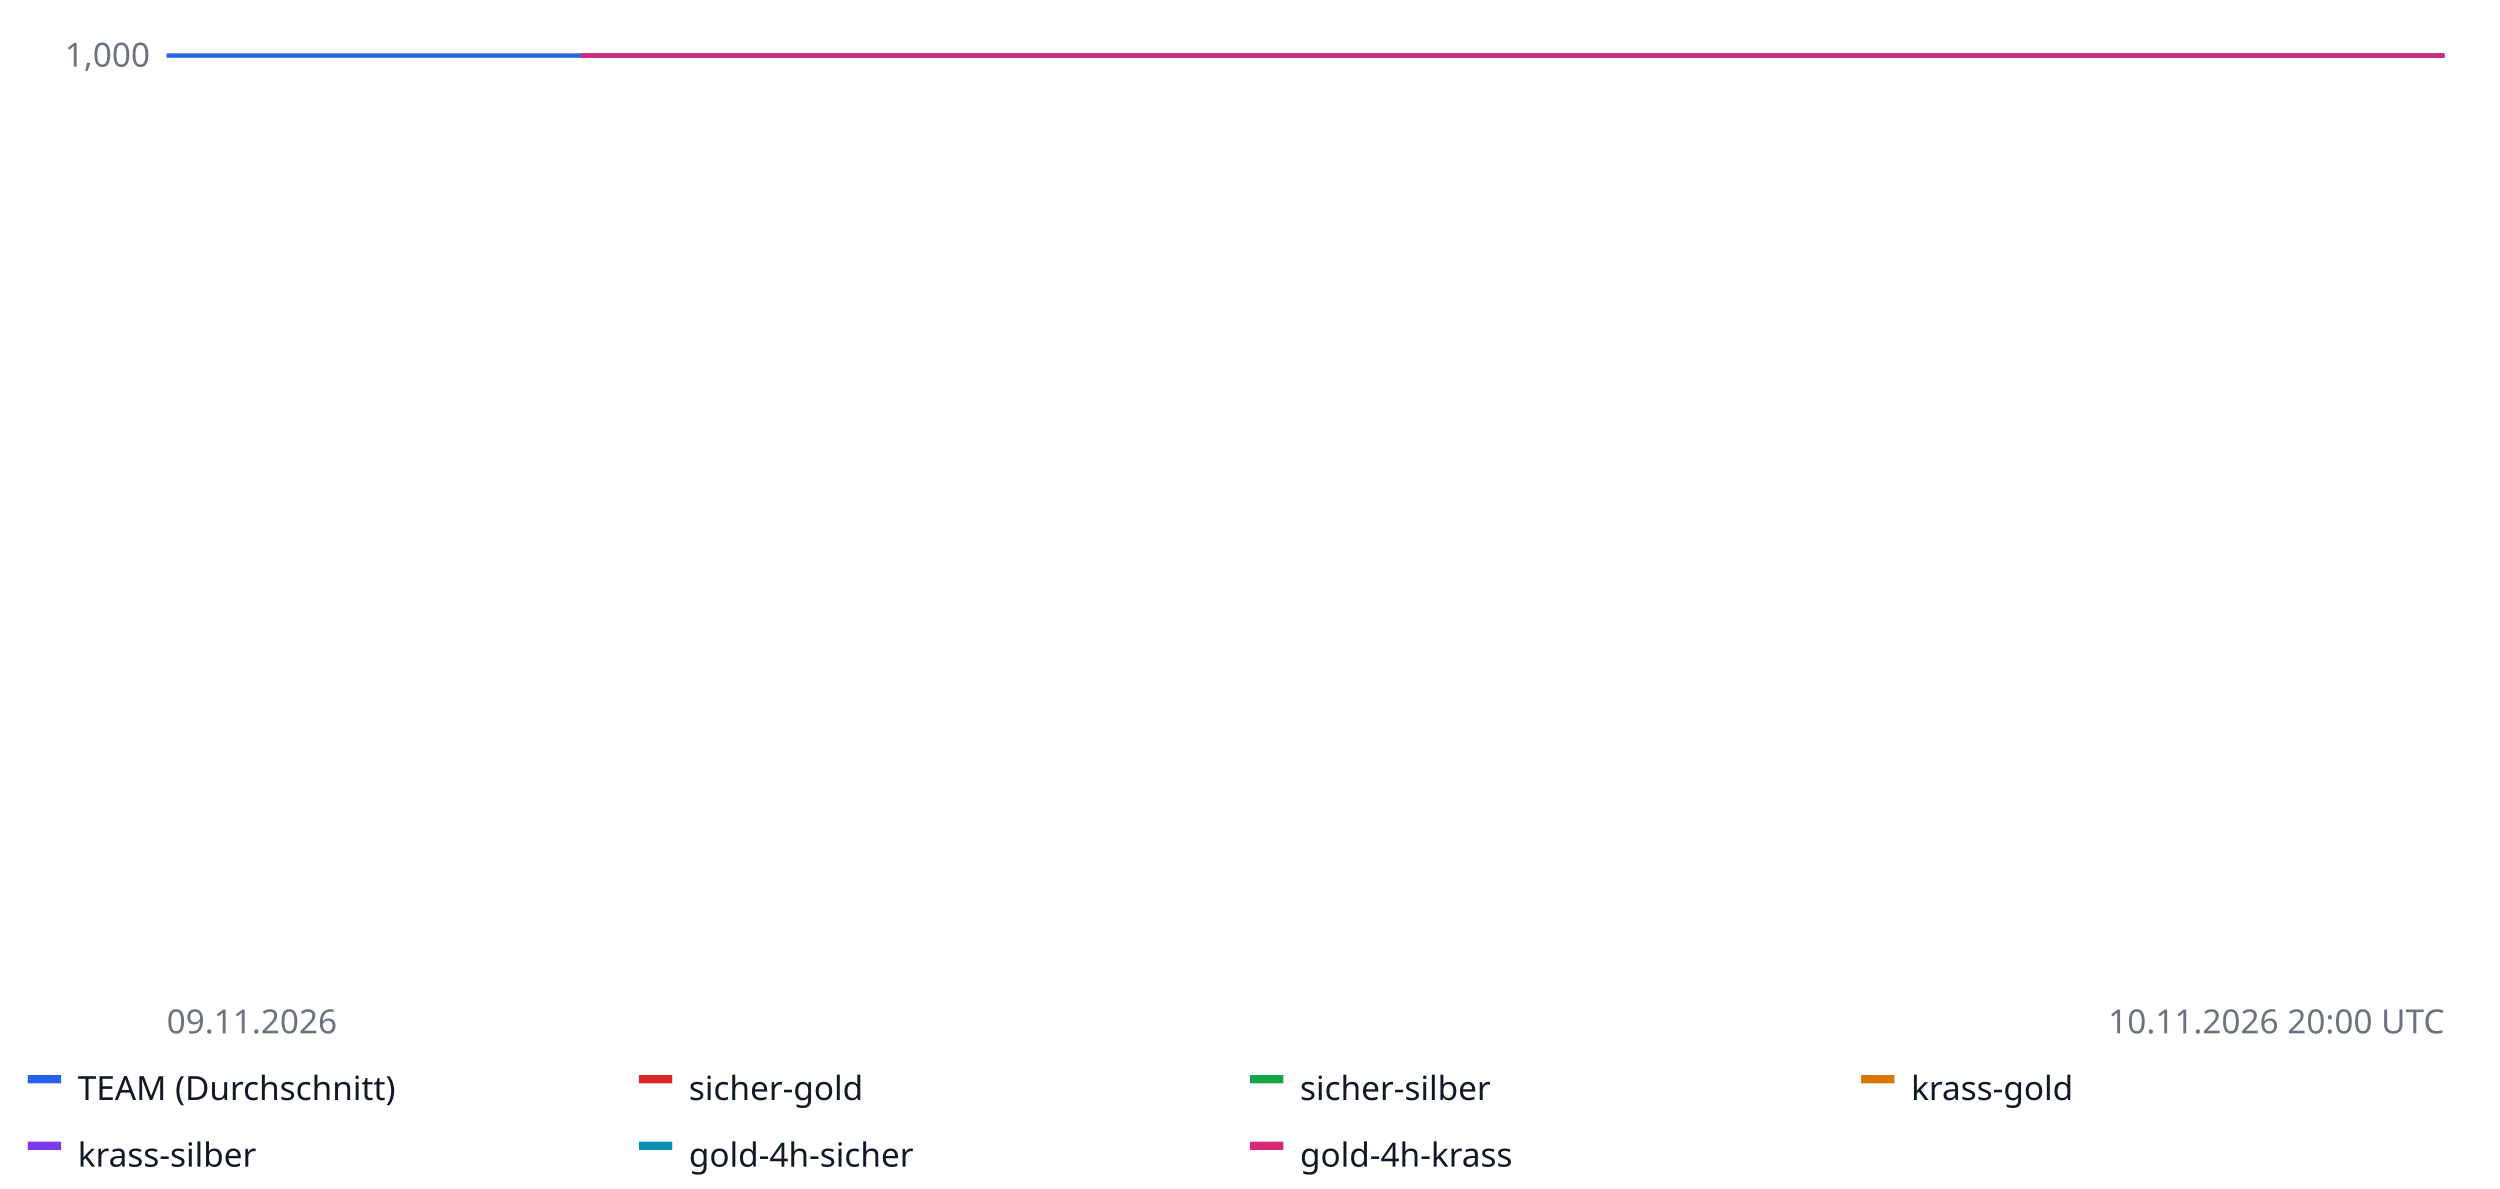
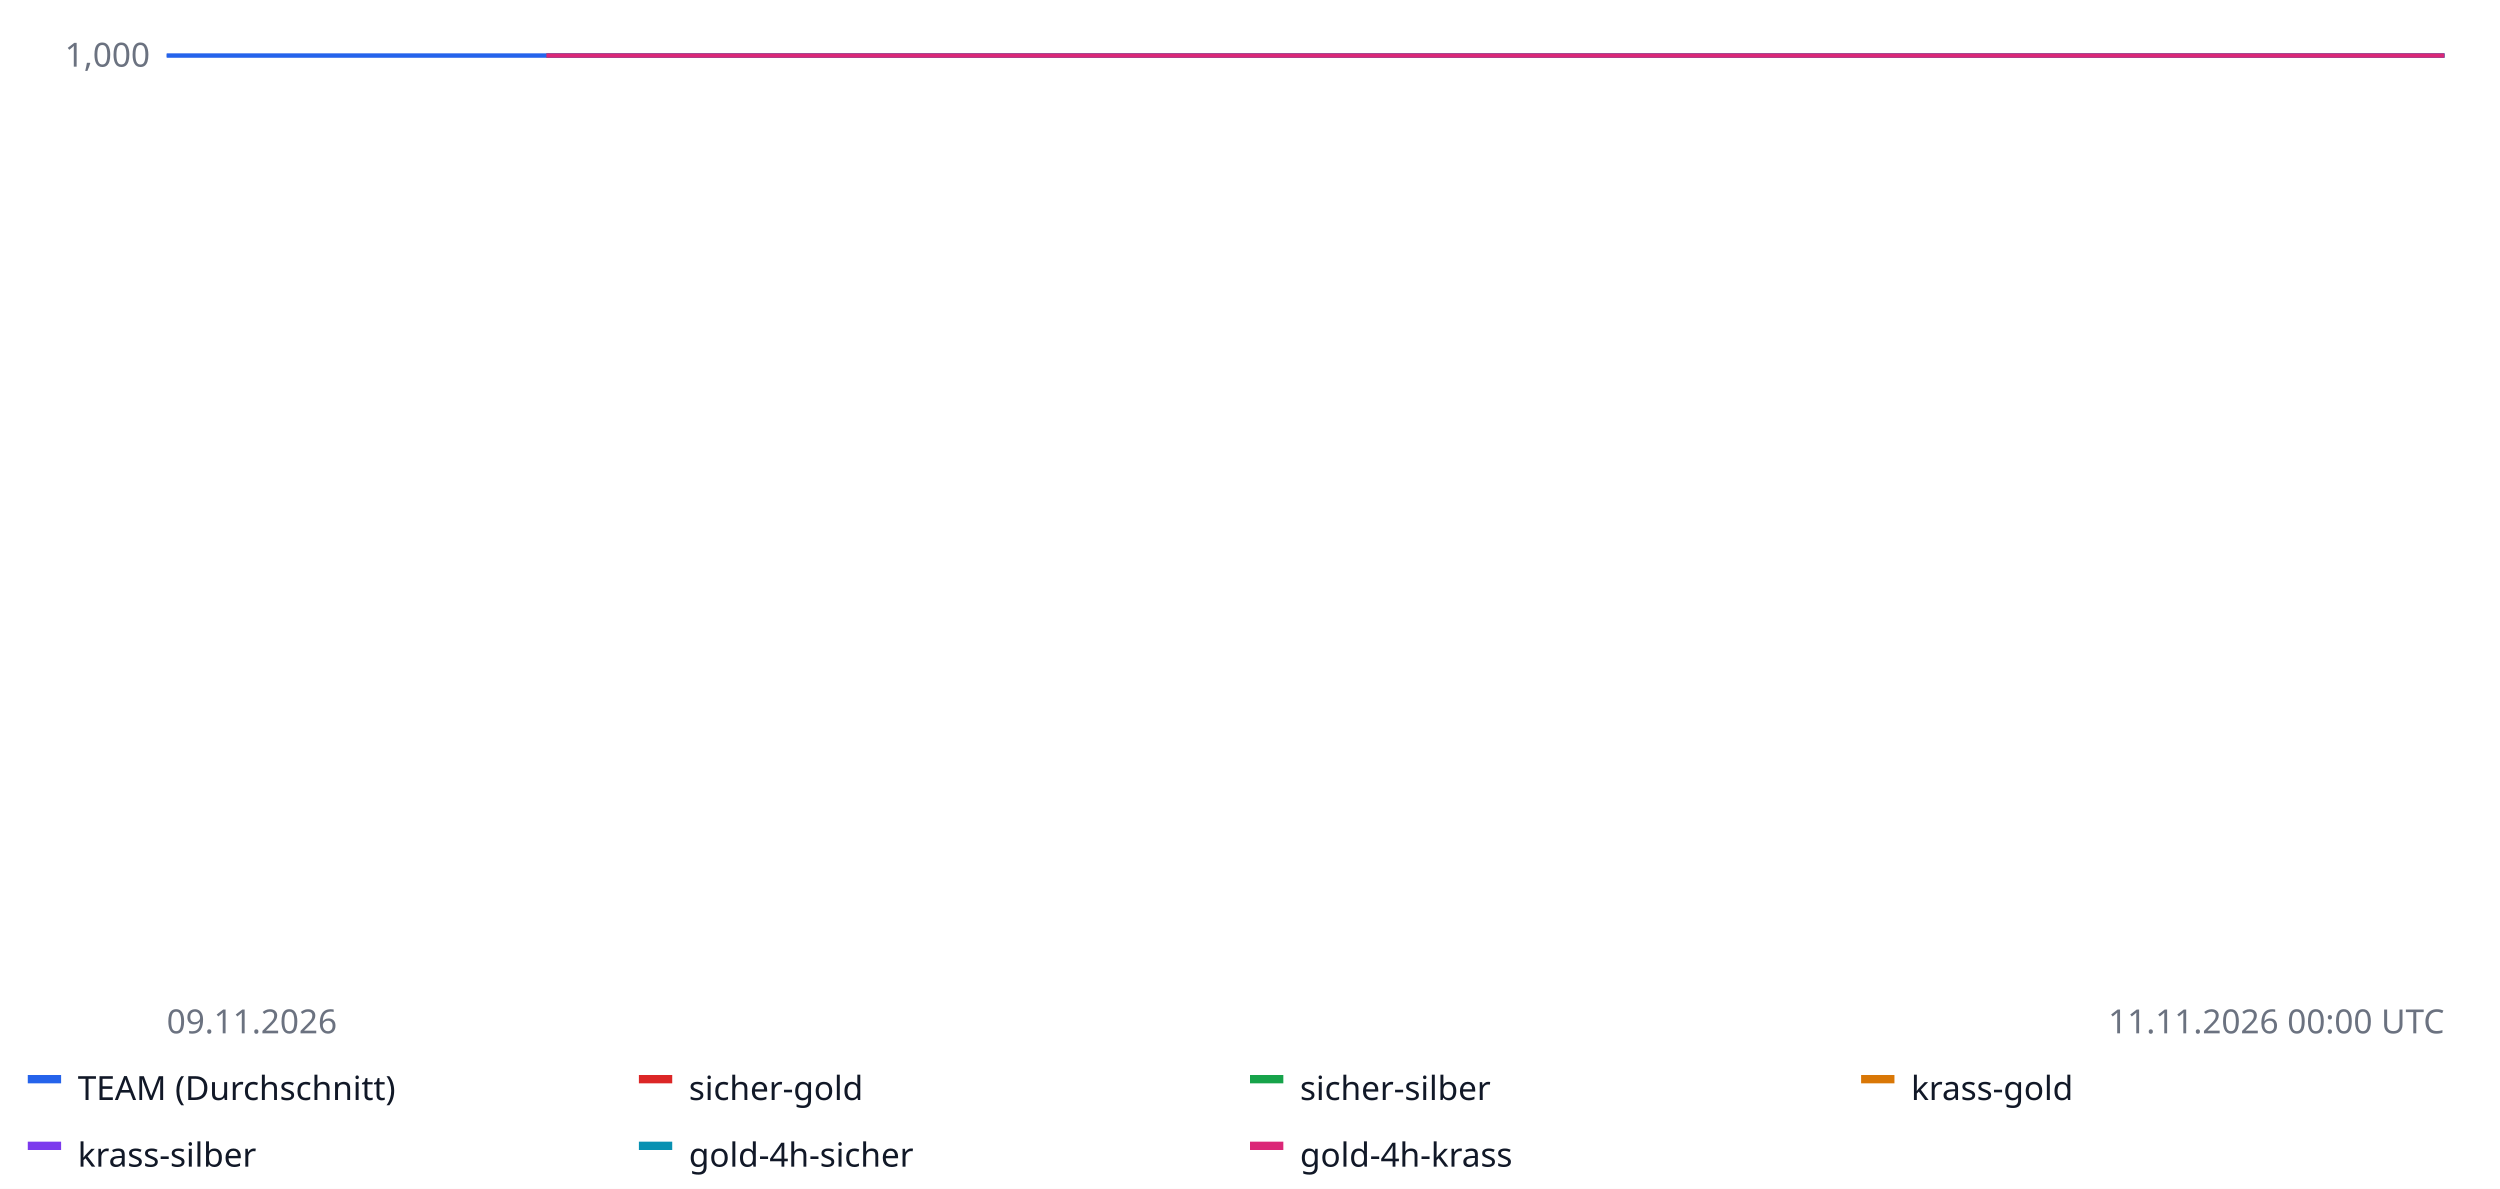
<svg xmlns="http://www.w3.org/2000/svg" width="900" height="428" font-family="sans-serif" font-size="12">
  <rect width="100%" height="100%" fill="#ffffff" />
  <line x1="60" x2="880" y1="20.0" y2="20.0" stroke="#e5e7eb" />
  <text x="54" y="24.0" text-anchor="end" fill="#6b7280">1,000</text>
  <line x1="60" x2="880" y1="-62.5" y2="-62.5" stroke="#e5e7eb" />
  <text x="54" y="-58.5" text-anchor="end" fill="#6b7280">1,000</text>
  <line x1="60" x2="880" y1="-145.0" y2="-145.0" stroke="#e5e7eb" />
  <text x="54" y="-141.0" text-anchor="end" fill="#6b7280">1,000</text>
  <line x1="60" x2="880" y1="-227.5" y2="-227.5" stroke="#e5e7eb" />
  <text x="54" y="-223.5" text-anchor="end" fill="#6b7280">1,001</text>
  <line x1="60" x2="880" y1="-310.0" y2="-310.0" stroke="#e5e7eb" />
  <text x="54" y="-306.0" text-anchor="end" fill="#6b7280">1,001</text>
  <line x1="60" x2="880" y1="20.0" y2="20.0" stroke="#9ca3af" stroke-dasharray="4 3" />
-   <polyline fill="none" stroke="#2563eb" stroke-width="1.6" points="60.0,20.0 78.6,20.0 97.3,20.0 115.9,20.0 134.5,20.0 153.2,20.0 171.8,20.0 190.5,20.0 209.1,20.0 227.7,20.0 246.4,20.0 265.0,20.0 283.6,20.0 302.3,20.0 320.9,20.0 339.5,20.0 358.2,20.0 376.8,20.0 395.5,20.0 414.1,20.0 432.7,20.0 451.4,20.0 470.0,20.0 488.6,20.0 507.3,20.0 525.9,20.0 544.5,20.0 563.2,20.0 581.8,20.0 600.5,20.0 619.1,20.0 637.7,20.0 656.4,20.0 675.0,20.0 693.6,20.0 712.3,20.0 730.9,20.0 749.5,20.0 768.2,20.0 786.8,20.0 805.5,20.0 824.1,20.0 842.7,20.0 861.4,20.0 880.0,20.0 880.0,20.0" />
+   <polyline fill="none" stroke="#2563eb" stroke-width="1.6" points="60.0,20.0 77.1,20.0 94.2,20.0 111.2,20.0 128.3,20.0 145.4,20.0 162.5,20.0 179.6,20.0 196.7,20.0 213.8,20.0 230.8,20.0 247.9,20.0 265.0,20.0 282.1,20.0 299.2,20.0 316.2,20.0 333.3,20.0 350.4,20.0 367.5,20.0 384.6,20.0 401.7,20.0 418.8,20.0 435.8,20.0 452.9,20.0 470.0,20.0 487.1,20.0 504.2,20.0 521.2,20.0 538.3,20.0 555.4,20.0 572.5,20.0 589.6,20.0 606.7,20.0 623.8,20.0 640.8,20.0 657.9,20.0 675.0,20.0 692.1,20.0 709.2,20.0 726.2,20.0 743.3,20.0 760.4,20.0 777.5,20.0 794.6,20.0 811.7,20.0 828.8,20.0 845.8,20.0 862.9,20.0 880.0,20.0 880.0,20.0" />
  <rect x="10" y="387" width="12" height="3" fill="#2563eb" />
  <text x="28" y="396" fill="#111827">TEAM (Durchschnitt)</text>
  <polyline fill="none" stroke="#dc2626" stroke-width="1.6" points="60.0,20.0 60.0,20.0" />
  <rect x="230" y="387" width="12" height="3" fill="#dc2626" />
  <text x="248" y="396" fill="#111827">sicher-gold</text>
  <polyline fill="none" stroke="#16a34a" stroke-width="1.6" points="60.0,20.0 60.0,20.0" />
  <rect x="450" y="387" width="12" height="3" fill="#16a34a" />
  <text x="468" y="396" fill="#111827">sicher-silber</text>
  <polyline fill="none" stroke="#d97706" stroke-width="1.6" points="60.0,20.0 60.0,20.0" />
  <rect x="670" y="387" width="12" height="3" fill="#d97706" />
  <text x="688" y="396" fill="#111827">krass-gold</text>
  <polyline fill="none" stroke="#7c3aed" stroke-width="1.6" points="60.0,20.0 60.0,20.0" />
  <rect x="10" y="411" width="12" height="3" fill="#7c3aed" />
  <text x="28" y="420" fill="#111827">krass-silber</text>
-   <polyline fill="none" stroke="#0891b2" stroke-width="1.6" points="209.1,20.0 283.6,20.0 358.2,20.0 432.7,20.0 507.3,20.0 581.8,20.0 656.4,20.0 730.9,20.0 805.5,20.0 880.0,20.0 880.0,20.0" />
+   <polyline fill="none" stroke="#0891b2" stroke-width="1.6" points="196.7,20.0 265.0,20.0 333.3,20.0 401.7,20.0 470.0,20.0 538.3,20.0 606.7,20.0 675.0,20.0 743.3,20.0 811.7,20.0 880.0,20.0 880.0,20.0" />
  <rect x="230" y="411" width="12" height="3" fill="#0891b2" />
  <text x="248" y="420" fill="#111827">gold-4h-sicher</text>
-   <polyline fill="none" stroke="#db2777" stroke-width="1.6" points="209.1,20.0 283.6,20.0 358.2,20.0 432.7,20.0 507.3,20.0 581.8,20.0 656.4,20.0 730.9,20.0 805.5,20.0 880.0,20.0 880.0,20.0" />
+   <polyline fill="none" stroke="#db2777" stroke-width="1.6" points="196.7,20.0 265.0,20.0 333.3,20.0 401.7,20.0 470.0,20.0 538.3,20.0 606.7,20.0 675.0,20.0 743.3,20.0 811.7,20.0 880.0,20.0 880.0,20.0" />
  <rect x="450" y="411" width="12" height="3" fill="#db2777" />
  <text x="468" y="420" fill="#111827">gold-4h-krass</text>
  <text x="60" y="372" fill="#6b7280">09.11.2026</text>
-   <text x="880" y="372" text-anchor="end" fill="#6b7280">10.11.2026 20:00 UTC</text>
+   <text x="880" y="372" text-anchor="end" fill="#6b7280">11.11.2026 00:00 UTC</text>
</svg>
